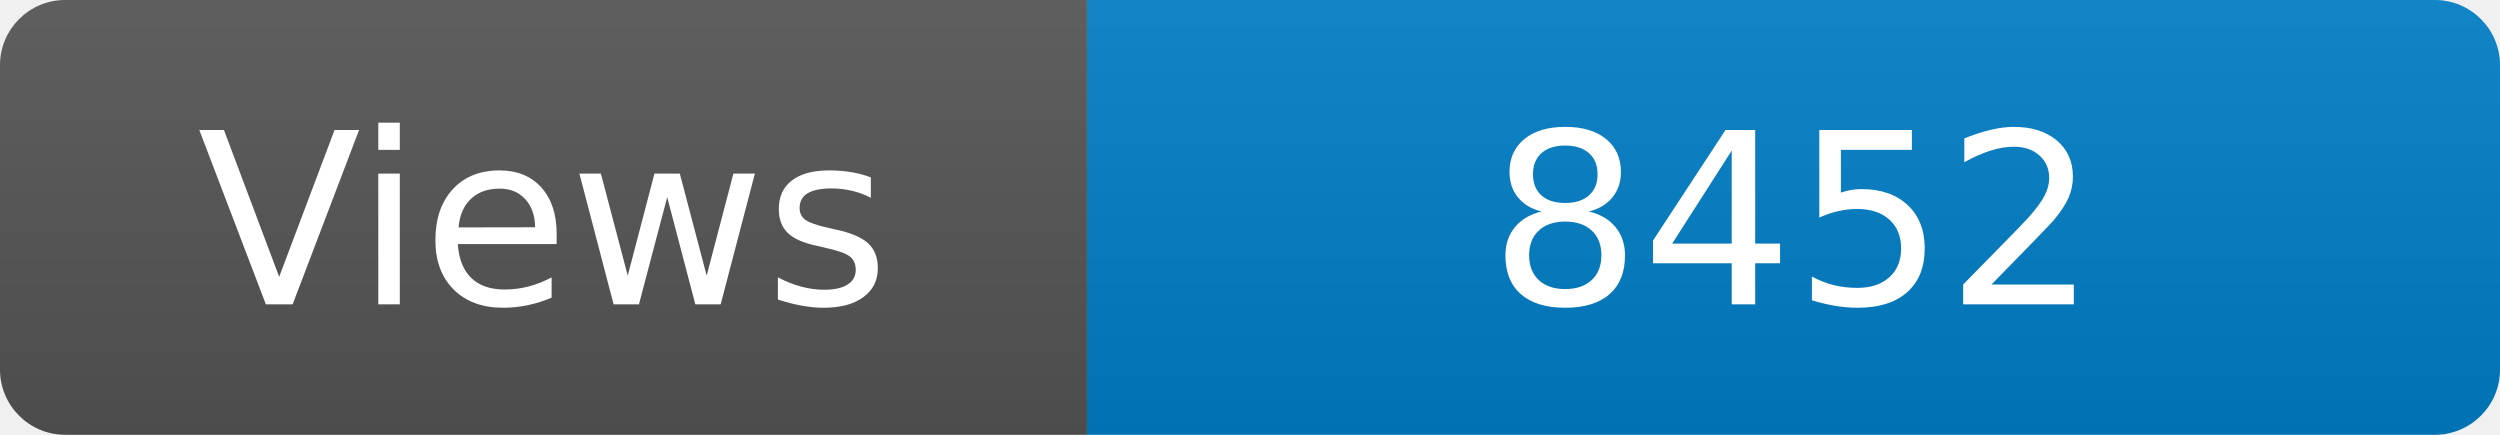
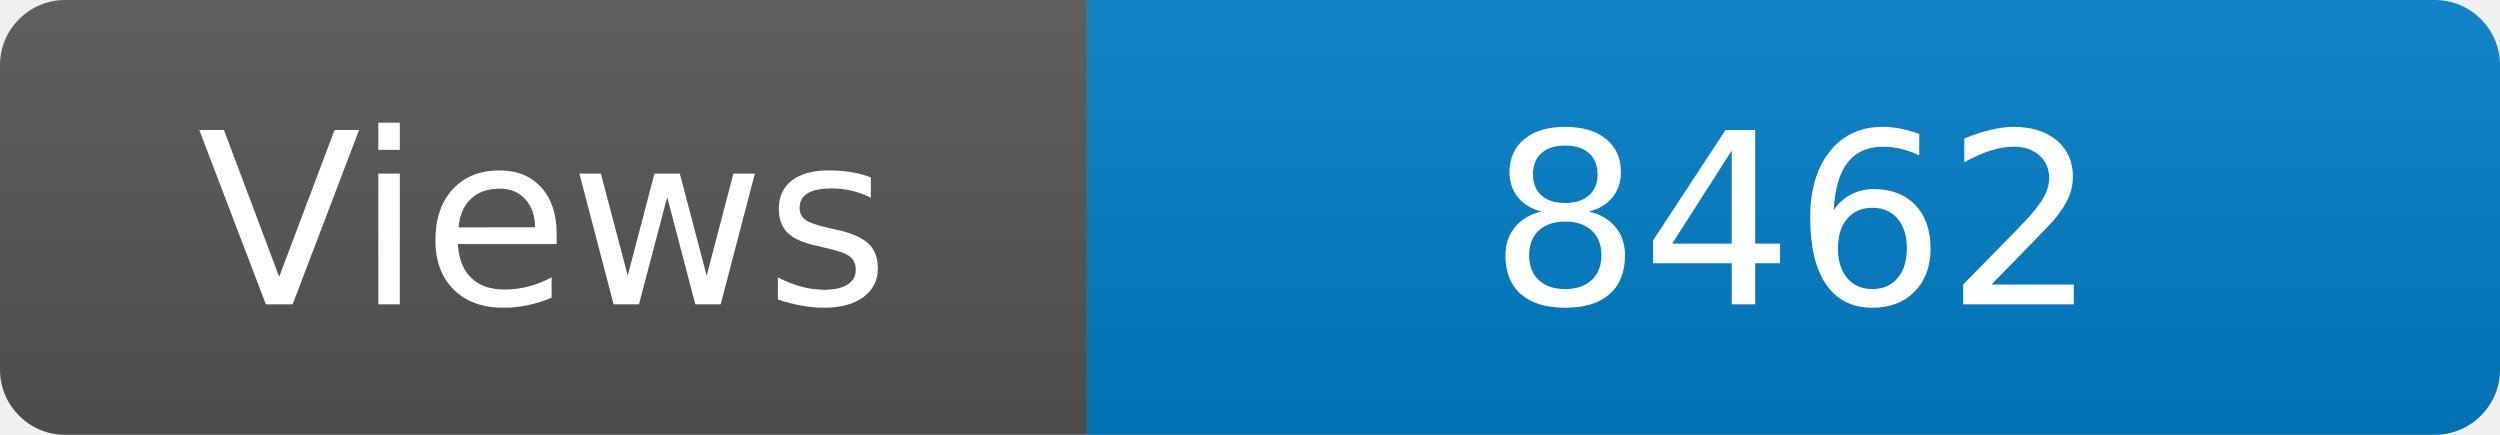
<svg xmlns="http://www.w3.org/2000/svg" width="115" height="20" role="img" aria-label="Maintained?: yes">
  <linearGradient id="s" x2="0" y2="100%">
    <stop offset="0" stop-color="#bbb" stop-opacity=".1" />
    <stop offset="1" stop-opacity=".1" />
  </linearGradient>
  <clipPath id="r">
    <rect width="115" height="20" rx="3" fill="#fff" />
  </clipPath>
  <g clip-path="url(#r)">
    <rect width="50" height="20" fill="#555" />
    <rect x="50" width="160" height="20" fill="#007ec6" />
    <rect width="115" height="20" fill="url(#s)" />
  </g>
  <g fill="#fff" text-anchor="middle" font-family="Verdana,Geneva,DejaVu Sans,sans-serif" font-size="110">
    <text x="250" y="140" transform="scale(.1)" fill="#fff">Views</text>
-     <text x="825" y="140" transform="scale(.1)" fill="#fff">8452</text>
+     <text x="825" y="140" transform="scale(.1)" fill="#fff">8462</text>
  </g>
</svg>
